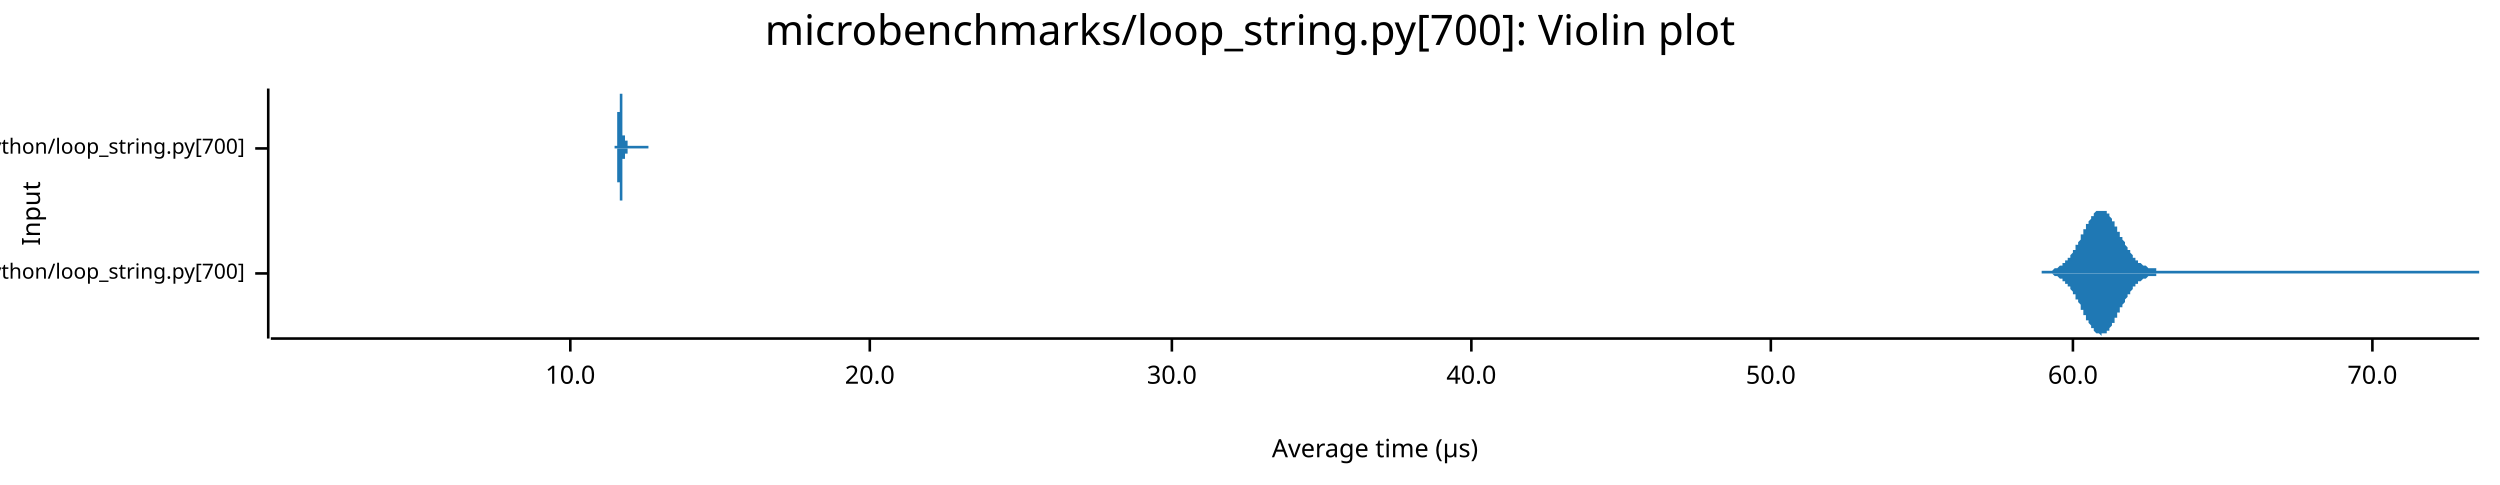
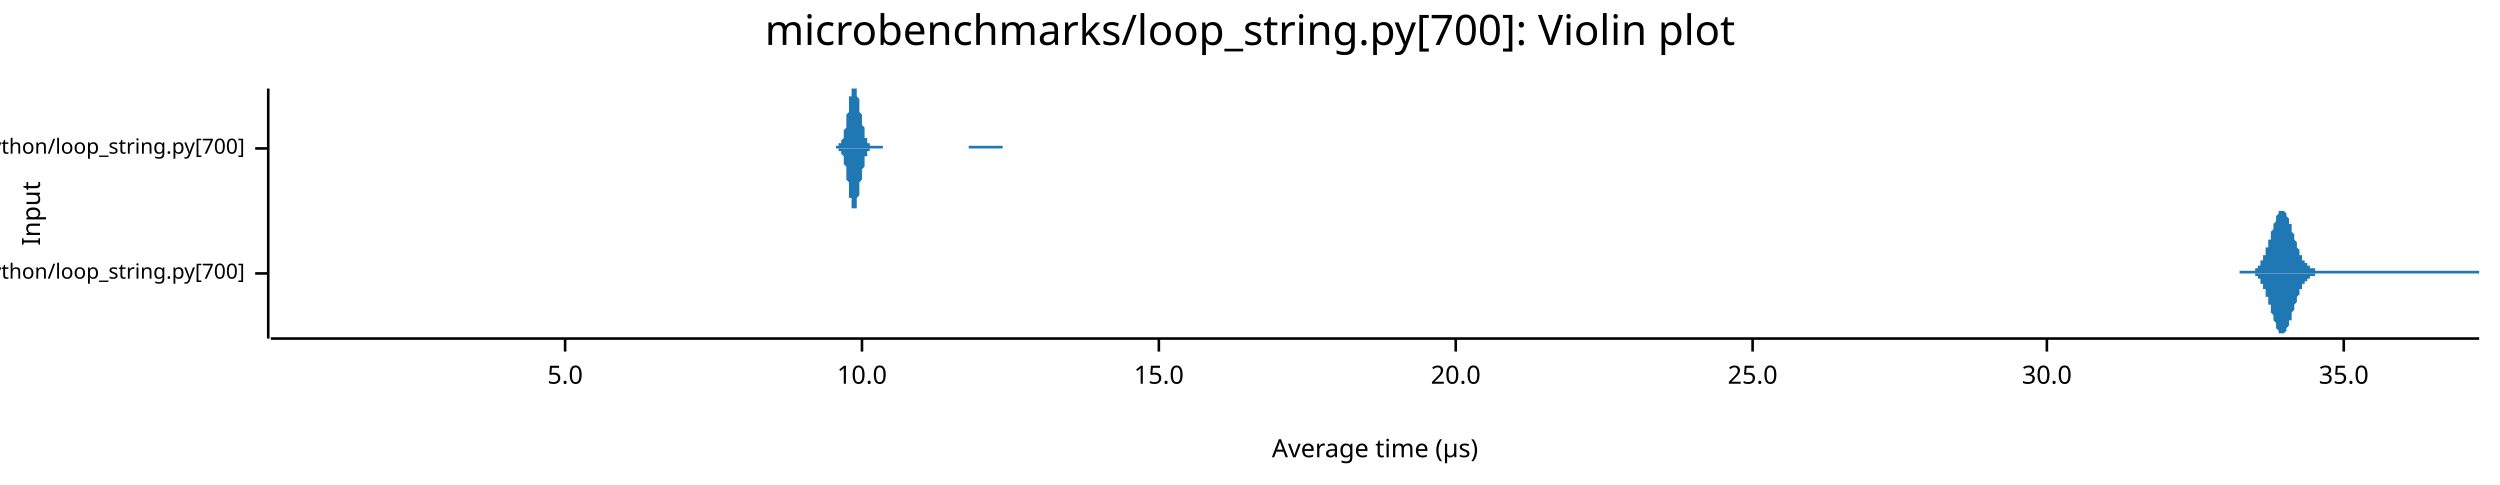
<svg xmlns="http://www.w3.org/2000/svg" width="960" height="186" viewBox="0 0 960 186">
  <text x="480" y="5" dy="0.76em" text-anchor="middle" font-family="sans-serif" font-size="16.129" opacity="1" fill="#000000">
microbenchmarks/loop_string.py[700]: Violin plot
</text>
  <text x="8" y="82" dy="0.76em" text-anchor="middle" font-family="sans-serif" font-size="9.677" opacity="1" fill="#000000" transform="rotate(270, 8, 82)">
Input
</text>
  <text x="528" y="178" dy="-0.5ex" text-anchor="middle" font-family="sans-serif" font-size="9.677" opacity="1" fill="#000000">
Average time (µs)
</text>
  <polyline fill="none" opacity="1" stroke="#000000" stroke-width="1" points="103,34 103,130 " />
  <text x="94" y="105" dy="0.5ex" text-anchor="end" font-family="sans-serif" font-size="8.065" opacity="1" fill="#000000">
microbenchmarks/rustpython/loop_string.py[700]
</text>
  <polyline fill="none" opacity="1" stroke="#000000" stroke-width="1" points="98,105 103,105 " />
  <text x="94" y="57" dy="0.5ex" text-anchor="end" font-family="sans-serif" font-size="8.065" opacity="1" fill="#000000">
microbenchmarks/cpython/loop_string.py[700]
</text>
  <polyline fill="none" opacity="1" stroke="#000000" stroke-width="1" points="98,57 103,57 " />
  <polyline fill="none" opacity="1" stroke="#000000" stroke-width="1" points="104,130 952,130 " />
-   <text x="219" y="140" dy="0.76em" text-anchor="middle" font-family="sans-serif" font-size="9.677" opacity="1" fill="#000000">
+   <text x="217" y="140" dy="0.76em" text-anchor="middle" font-family="sans-serif" font-size="9.677" opacity="1" fill="#000000">
+ 5.0
+ </text>
+   <polyline fill="none" opacity="1" stroke="#000000" stroke-width="1" points="217,130 217,135 " />
+   <text x="331" y="140" dy="0.76em" text-anchor="middle" font-family="sans-serif" font-size="9.677" opacity="1" fill="#000000">
10.0
</text>
-   <polyline fill="none" opacity="1" stroke="#000000" stroke-width="1" points="219,130 219,135 " />
-   <text x="334" y="140" dy="0.76em" text-anchor="middle" font-family="sans-serif" font-size="9.677" opacity="1" fill="#000000">
+   <polyline fill="none" opacity="1" stroke="#000000" stroke-width="1" points="331,130 331,135 " />
+   <text x="445" y="140" dy="0.76em" text-anchor="middle" font-family="sans-serif" font-size="9.677" opacity="1" fill="#000000">
+ 15.0
+ </text>
+   <polyline fill="none" opacity="1" stroke="#000000" stroke-width="1" points="445,130 445,135 " />
+   <text x="559" y="140" dy="0.76em" text-anchor="middle" font-family="sans-serif" font-size="9.677" opacity="1" fill="#000000">
20.0
</text>
-   <polyline fill="none" opacity="1" stroke="#000000" stroke-width="1" points="334,130 334,135 " />
-   <text x="450" y="140" dy="0.76em" text-anchor="middle" font-family="sans-serif" font-size="9.677" opacity="1" fill="#000000">
+   <polyline fill="none" opacity="1" stroke="#000000" stroke-width="1" points="559,130 559,135 " />
+   <text x="673" y="140" dy="0.76em" text-anchor="middle" font-family="sans-serif" font-size="9.677" opacity="1" fill="#000000">
+ 25.0
+ </text>
+   <polyline fill="none" opacity="1" stroke="#000000" stroke-width="1" points="673,130 673,135 " />
+   <text x="786" y="140" dy="0.76em" text-anchor="middle" font-family="sans-serif" font-size="9.677" opacity="1" fill="#000000">
30.0
</text>
-   <polyline fill="none" opacity="1" stroke="#000000" stroke-width="1" points="450,130 450,135 " />
-   <text x="565" y="140" dy="0.76em" text-anchor="middle" font-family="sans-serif" font-size="9.677" opacity="1" fill="#000000">
- 40.0
+   <polyline fill="none" opacity="1" stroke="#000000" stroke-width="1" points="786,130 786,135 " />
+   <text x="900" y="140" dy="0.76em" text-anchor="middle" font-family="sans-serif" font-size="9.677" opacity="1" fill="#000000">
+ 35.0
</text>
-   <polyline fill="none" opacity="1" stroke="#000000" stroke-width="1" points="565,130 565,135 " />
-   <text x="680" y="140" dy="0.76em" text-anchor="middle" font-family="sans-serif" font-size="9.677" opacity="1" fill="#000000">
- 50.0
- </text>
-   <polyline fill="none" opacity="1" stroke="#000000" stroke-width="1" points="680,130 680,135 " />
-   <text x="796" y="140" dy="0.76em" text-anchor="middle" font-family="sans-serif" font-size="9.677" opacity="1" fill="#000000">
- 60.0
- </text>
-   <polyline fill="none" opacity="1" stroke="#000000" stroke-width="1" points="796,130 796,135 " />
-   <text x="911" y="140" dy="0.76em" text-anchor="middle" font-family="sans-serif" font-size="9.677" opacity="1" fill="#000000">
- 70.0
- </text>
-   <polyline fill="none" opacity="1" stroke="#000000" stroke-width="1" points="911,130 911,135 " />
-   <polygon opacity="1" fill="#1F78B4" points="784,104 784,104 784,104 785,104 785,104 785,104 786,104 786,104 786,104 787,104 787,104 787,104 788,104 788,104 788,104 789,103 789,103 789,103 790,103 790,103 790,103 791,102 791,102 792,102 792,102 792,101 793,101 793,101 793,100 794,100 794,100 794,99 795,99 795,98 795,98 796,97 796,97 796,96 797,96 797,95 797,94 798,94 798,93 798,93 799,92 799,91 799,90 800,90 800,89 800,88 801,88 801,87 801,86 802,86 802,85 802,85 803,84 803,84 803,83 804,83 804,82 804,82 805,81 805,81 805,81 806,81 806,81 806,81 807,81 807,81 807,81 808,81 808,81 808,81 809,81 809,82 809,82 810,82 810,83 810,83 811,84 811,84 811,85 812,85 812,86 812,87 813,87 813,88 813,89 814,89 814,90 814,91 815,91 815,92 815,92 816,93 816,94 816,94 817,95 817,95 817,96 818,96 818,97 818,97 819,98 819,98 819,99 820,99 820,99 820,100 821,100 821,100 821,101 822,101 822,101 822,101 823,102 823,102 823,102 824,102 824,102 824,102 825,103 825,103 825,103 826,103 826,103 826,103 827,103 827,103 827,103 828,103 828,103 828,104 829,104 829,104 829,104 830,104 830,104 830,104 831,104 831,104 832,104 832,104 832,104 833,104 833,104 833,104 834,104 834,104 834,104 835,104 835,104 835,104 836,104 836,104 836,104 837,104 837,104 837,104 838,104 838,104 838,104 839,104 839,104 839,104 840,104 840,104 840,104 841,104 841,104 841,104 842,104 842,104 842,104 843,104 843,104 843,104 844,104 844,104 844,104 845,104 845,104 845,104 846,104 846,104 846,104 847,104 847,104 847,104 848,104 848,104 848,104 849,104 849,104 849,104 850,104 850,104 850,104 851,104 851,104 851,104 852,104 852,104 852,104 853,104 853,104 853,104 854,104 854,104 854,104 855,104 855,104 855,104 856,104 856,104 856,104 857,104 857,104 857,104 858,104 858,104 858,104 859,104 859,104 859,104 860,104 860,104 860,104 861,104 861,104 861,104 862,104 862,104 862,104 863,104 863,104 863,104 864,104 864,104 864,104 865,104 865,104 865,104 866,104 866,104 866,104 867,104 867,104 867,104 868,104 868,104 868,104 869,104 869,104 869,104 870,104 870,104 870,104 871,104 871,104 872,104 872,104 872,104 873,104 873,104 873,104 874,104 874,104 874,104 875,104 875,104 875,104 876,104 876,104 876,104 877,104 877,104 877,104 878,104 878,104 878,104 879,104 879,104 879,104 880,104 880,104 880,104 881,104 881,104 881,104 882,104 882,104 882,104 883,104 883,104 883,104 884,104 884,104 884,104 885,104 885,104 885,104 886,104 886,104 886,104 887,104 887,104 887,104 888,104 888,104 888,104 889,104 889,104 889,104 890,104 890,104 890,104 891,104 891,104 891,104 892,104 892,104 892,104 893,104 893,104 893,104 894,104 894,104 894,104 895,104 895,104 895,104 896,104 896,104 896,104 897,104 897,104 897,104 898,104 898,104 898,104 899,104 899,104 899,104 900,104 900,104 900,104 901,104 901,104 901,104 902,104 902,104 902,104 903,104 903,104 903,104 904,104 904,104 904,104 905,104 905,104 905,104 906,104 906,104 906,104 907,104 907,104 907,104 908,104 908,104 908,104 909,104 909,104 909,104 910,104 910,104 910,104 911,104 911,104 912,104 912,104 912,104 913,104 913,104 913,104 914,104 914,104 914,104 915,104 915,104 915,104 916,104 916,104 916,104 917,104 917,104 917,104 918,104 918,104 918,104 919,104 919,104 919,104 920,104 920,104 920,104 921,104 921,104 921,104 922,104 922,104 922,104 923,104 923,104 923,104 924,104 924,104 924,104 925,104 925,104 925,104 926,104 926,104 926,104 927,104 927,104 927,104 928,104 928,104 928,104 929,104 929,104 929,104 930,104 930,104 930,104 931,104 931,104 931,104 932,104 932,104 932,104 933,104 933,104 933,104 934,104 934,104 934,104 935,104 935,104 935,104 936,104 936,104 936,104 937,104 937,104 937,104 938,104 938,104 938,104 939,104 939,104 939,104 940,104 940,104 940,104 941,104 941,104 941,104 942,104 942,104 942,104 943,104 943,104 943,104 944,104 944,104 944,104 945,104 945,104 945,104 946,104 946,104 946,104 947,104 947,104 947,104 948,104 948,104 948,104 949,104 949,104 949,104 950,104 950,104 950,104 951,104 951,104 952,104 952,105 784,105 " />
-   <polygon opacity="1" fill="#1F78B4" points="784,105 784,105 784,105 785,105 785,105 785,105 786,105 786,105 786,105 787,105 787,105 787,105 788,105 788,105 788,105 789,106 789,106 789,106 790,106 790,106 790,106 791,107 791,107 792,107 792,107 792,108 793,108 793,108 793,109 794,109 794,109 794,110 795,110 795,111 795,111 796,112 796,112 796,113 797,113 797,114 797,115 798,115 798,116 798,116 799,117 799,118 799,119 800,119 800,120 800,121 801,121 801,122 801,123 802,123 802,124 802,124 803,125 803,125 803,126 804,126 804,127 804,127 805,128 805,128 805,128 806,128 806,128 806,128 807,129 807,128 807,128 808,128 808,128 808,128 809,128 809,127 809,127 810,127 810,126 810,126 811,125 811,125 811,124 812,124 812,123 812,122 813,122 813,121 813,120 814,120 814,119 814,118 815,118 815,117 815,117 816,116 816,115 816,115 817,114 817,114 817,113 818,113 818,112 818,112 819,111 819,111 819,110 820,110 820,110 820,109 821,109 821,109 821,108 822,108 822,108 822,108 823,107 823,107 823,107 824,107 824,107 824,107 825,106 825,106 825,106 826,106 826,106 826,106 827,106 827,106 827,106 828,106 828,106 828,105 829,105 829,105 829,105 830,105 830,105 830,105 831,105 831,105 832,105 832,105 832,105 833,105 833,105 833,105 834,105 834,105 834,105 835,105 835,105 835,105 836,105 836,105 836,105 837,105 837,105 837,105 838,105 838,105 838,105 839,105 839,105 839,105 840,105 840,105 840,105 841,105 841,105 841,105 842,105 842,105 842,105 843,105 843,105 843,105 844,105 844,105 844,105 845,105 845,105 845,105 846,105 846,105 846,105 847,105 847,105 847,105 848,105 848,105 848,105 849,105 849,105 849,105 850,105 850,105 850,105 851,105 851,105 851,105 852,105 852,105 852,105 853,105 853,105 853,105 854,105 854,105 854,105 855,105 855,105 855,105 856,105 856,105 856,105 857,105 857,105 857,105 858,105 858,105 858,105 859,105 859,105 859,105 860,105 860,105 860,105 861,105 861,105 861,105 862,105 862,105 862,105 863,105 863,105 863,105 864,105 864,105 864,105 865,105 865,105 865,105 866,105 866,105 866,105 867,105 867,105 867,105 868,105 868,105 868,105 869,105 869,105 869,105 870,105 870,105 870,105 871,105 871,105 872,105 872,105 872,105 873,105 873,105 873,105 874,105 874,105 874,105 875,105 875,105 875,105 876,105 876,105 876,105 877,105 877,105 877,105 878,105 878,105 878,105 879,105 879,105 879,105 880,105 880,105 880,105 881,105 881,105 881,105 882,105 882,105 882,105 883,105 883,105 883,105 884,105 884,105 884,105 885,105 885,105 885,105 886,105 886,105 886,105 887,105 887,105 887,105 888,105 888,105 888,105 889,105 889,105 889,105 890,105 890,105 890,105 891,105 891,105 891,105 892,105 892,105 892,105 893,105 893,105 893,105 894,105 894,105 894,105 895,105 895,105 895,105 896,105 896,105 896,105 897,105 897,105 897,105 898,105 898,105 898,105 899,105 899,105 899,105 900,105 900,105 900,105 901,105 901,105 901,105 902,105 902,105 902,105 903,105 903,105 903,105 904,105 904,105 904,105 905,105 905,105 905,105 906,105 906,105 906,105 907,105 907,105 907,105 908,105 908,105 908,105 909,105 909,105 909,105 910,105 910,105 910,105 911,105 911,105 912,105 912,105 912,105 913,105 913,105 913,105 914,105 914,105 914,105 915,105 915,105 915,105 916,105 916,105 916,105 917,105 917,105 917,105 918,105 918,105 918,105 919,105 919,105 919,105 920,105 920,105 920,105 921,105 921,105 921,105 922,105 922,105 922,105 923,105 923,105 923,105 924,105 924,105 924,105 925,105 925,105 925,105 926,105 926,105 926,105 927,105 927,105 927,105 928,105 928,105 928,105 929,105 929,105 929,105 930,105 930,105 930,105 931,105 931,105 931,105 932,105 932,105 932,105 933,105 933,105 933,105 934,105 934,105 934,105 935,105 935,105 935,105 936,105 936,105 936,105 937,105 937,105 937,105 938,105 938,105 938,105 939,105 939,105 939,105 940,105 940,105 940,105 941,105 941,105 941,105 942,105 942,105 942,105 943,105 943,105 943,105 944,105 944,105 944,105 945,105 945,105 945,105 946,105 946,105 946,105 947,105 947,105 947,105 948,105 948,105 948,105 949,105 949,105 949,105 950,105 950,105 950,105 951,105 951,105 952,105 952,105 784,105 " />
-   <polygon opacity="1" fill="#1F78B4" points="236,56 236,56 236,56 236,56 236,56 236,56 236,56 236,56 236,56 236,56 236,56 236,56 236,56 236,56 236,56 236,56 236,56 236,56 236,56 236,56 236,56 236,56 236,56 236,56 236,56 237,56 237,56 237,56 237,56 237,56 237,55 237,55 237,55 237,55 237,55 237,55 237,54 237,54 237,54 237,54 237,54 237,53 237,53 237,53 237,52 237,52 237,52 237,51 237,51 237,50 237,50 237,49 237,49 237,48 237,48 237,47 237,47 237,46 237,45 237,45 237,44 237,43 238,43 238,42 238,42 238,41 238,40 238,40 238,39 238,38 238,38 238,37 238,37 238,36 238,36 238,35 238,35 238,34 238,34 238,34 238,34 238,34 238,34 238,34 238,34 238,34 238,34 238,34 238,34 238,34 238,34 238,34 238,34 238,34 238,34 238,34 238,34 238,35 238,35 238,36 239,36 239,37 239,37 239,38 239,38 239,39 239,39 239,40 239,41 239,41 239,42 239,42 239,43 239,43 239,44 239,44 239,45 239,45 239,46 239,46 239,47 239,47 239,48 239,48 239,48 239,49 239,49 239,49 239,50 239,50 239,50 239,50 239,51 239,51 239,51 239,51 239,52 240,52 240,52 240,52 240,52 240,52 240,52 240,53 240,53 240,53 240,53 240,53 240,53 240,53 240,53 240,53 240,53 240,53 240,53 240,53 240,54 240,54 240,54 240,54 240,54 240,54 240,54 240,54 240,54 240,54 240,54 240,54 240,54 240,54 240,54 240,54 240,54 240,54 240,54 241,54 241,54 241,54 241,54 241,55 241,55 241,55 241,55 241,55 241,55 241,55 241,55 241,55 241,55 241,55 241,55 241,55 241,55 241,55 241,55 241,55 241,55 241,55 241,55 241,55 241,55 241,56 241,56 241,56 241,56 241,56 241,56 241,56 241,56 241,56 241,56 241,56 241,56 242,56 242,56 242,56 242,56 242,56 242,56 242,56 242,56 242,56 242,56 242,56 242,56 242,56 242,56 242,56 242,56 242,56 242,56 242,56 242,56 242,56 242,56 242,56 242,56 242,56 242,56 242,56 242,56 242,56 242,56 242,56 242,56 242,56 242,56 242,56 242,56 242,56 243,56 243,56 243,56 243,56 243,56 243,56 243,56 243,56 243,56 243,56 243,56 243,56 243,56 243,56 243,56 243,56 243,56 243,56 243,56 243,56 243,56 243,56 243,56 243,56 243,56 243,56 243,56 243,56 243,56 243,56 243,56 243,56 243,56 243,56 243,56 243,56 243,56 243,56 244,56 244,56 244,56 244,56 244,56 244,56 244,56 244,56 244,56 244,56 244,56 244,56 244,56 244,56 244,56 244,56 244,56 244,56 244,56 244,56 244,56 244,56 244,56 244,56 244,56 244,56 244,56 244,56 244,56 244,56 244,56 244,56 244,56 244,56 244,56 244,56 244,56 245,56 245,56 245,56 245,56 245,56 245,56 245,56 245,56 245,56 245,56 245,56 245,56 245,56 245,56 245,56 245,56 245,56 245,56 245,56 245,56 245,56 245,56 245,56 245,56 245,56 245,56 245,56 245,56 245,56 245,56 245,56 245,56 245,56 245,56 245,56 245,56 245,56 245,56 246,56 246,56 246,56 246,56 246,56 246,56 246,56 246,56 246,56 246,56 246,56 246,56 246,56 246,56 246,56 246,56 246,56 246,56 246,56 246,56 246,56 246,56 246,56 246,56 246,56 246,56 246,56 246,56 246,56 246,56 246,56 246,56 246,56 246,56 246,56 246,56 246,56 247,56 247,56 247,56 247,56 247,56 247,56 247,56 247,56 247,56 247,56 247,56 247,56 247,56 247,56 247,56 247,56 247,56 247,56 247,56 247,56 247,56 247,56 247,56 247,56 247,56 247,56 247,56 247,56 247,56 247,56 247,56 247,56 247,56 247,56 247,56 247,56 247,56 247,56 248,56 248,56 248,56 248,56 248,56 248,56 248,56 248,56 248,56 248,56 248,56 248,56 248,56 248,56 248,56 248,56 248,56 248,56 248,56 248,56 248,56 248,56 248,56 248,56 248,56 248,56 248,56 248,56 248,56 248,56 248,56 248,56 248,56 248,56 248,56 248,56 248,56 249,56 249,56 249,56 249,56 249,56 249,56 249,56 249,56 249,56 249,56 249,56 249,56 249,56 249,56 249,56 249,56 249,56 249,56 249,56 249,56 249,56 249,56 249,56 249,56 249,56 249,57 236,57 " />
-   <polygon opacity="1" fill="#1F78B4" points="236,57 236,57 236,57 236,57 236,57 236,57 236,57 236,57 236,57 236,57 236,57 236,57 236,57 236,57 236,57 236,57 236,57 236,57 236,57 236,57 236,57 236,57 236,57 236,57 236,57 237,57 237,57 237,57 237,57 237,57 237,58 237,58 237,58 237,58 237,58 237,58 237,59 237,59 237,59 237,59 237,59 237,60 237,60 237,60 237,61 237,61 237,61 237,62 237,62 237,63 237,63 237,64 237,64 237,65 237,65 237,66 237,66 237,67 237,68 237,68 237,69 237,70 238,70 238,71 238,71 238,72 238,73 238,73 238,74 238,75 238,75 238,76 238,76 238,77 238,77 238,78 238,78 238,79 238,79 238,79 238,80 238,80 238,80 238,80 238,80 238,80 238,81 238,80 238,80 238,80 238,80 238,80 238,80 238,80 238,79 238,79 238,79 238,78 238,78 238,77 239,77 239,76 239,76 239,75 239,75 239,74 239,74 239,73 239,72 239,72 239,71 239,71 239,70 239,70 239,69 239,69 239,68 239,68 239,67 239,67 239,66 239,66 239,65 239,65 239,65 239,64 239,64 239,64 239,63 239,63 239,63 239,63 239,62 239,62 239,62 239,62 239,61 240,61 240,61 240,61 240,61 240,61 240,61 240,60 240,60 240,60 240,60 240,60 240,60 240,60 240,60 240,60 240,60 240,60 240,60 240,60 240,59 240,59 240,59 240,59 240,59 240,59 240,59 240,59 240,59 240,59 240,59 240,59 240,59 240,59 240,59 240,59 240,59 240,59 240,59 241,59 241,59 241,59 241,59 241,58 241,58 241,58 241,58 241,58 241,58 241,58 241,58 241,58 241,58 241,58 241,58 241,58 241,58 241,58 241,58 241,58 241,58 241,58 241,58 241,58 241,58 241,58 241,57 241,57 241,57 241,57 241,57 241,57 241,57 241,57 241,57 241,57 241,57 242,57 242,57 242,57 242,57 242,57 242,57 242,57 242,57 242,57 242,57 242,57 242,57 242,57 242,57 242,57 242,57 242,57 242,57 242,57 242,57 242,57 242,57 242,57 242,57 242,57 242,57 242,57 242,57 242,57 242,57 242,57 242,57 242,57 242,57 242,57 242,57 242,57 243,57 243,57 243,57 243,57 243,57 243,57 243,57 243,57 243,57 243,57 243,57 243,57 243,57 243,57 243,57 243,57 243,57 243,57 243,57 243,57 243,57 243,57 243,57 243,57 243,57 243,57 243,57 243,57 243,57 243,57 243,57 243,57 243,57 243,57 243,57 243,57 243,57 243,57 244,57 244,57 244,57 244,57 244,57 244,57 244,57 244,57 244,57 244,57 244,57 244,57 244,57 244,57 244,57 244,57 244,57 244,57 244,57 244,57 244,57 244,57 244,57 244,57 244,57 244,57 244,57 244,57 244,57 244,57 244,57 244,57 244,57 244,57 244,57 244,57 244,57 245,57 245,57 245,57 245,57 245,57 245,57 245,57 245,57 245,57 245,57 245,57 245,57 245,57 245,57 245,57 245,57 245,57 245,57 245,57 245,57 245,57 245,57 245,57 245,57 245,57 245,57 245,57 245,57 245,57 245,57 245,57 245,57 245,57 245,57 245,57 245,57 245,57 245,57 246,57 246,57 246,57 246,57 246,57 246,57 246,57 246,57 246,57 246,57 246,57 246,57 246,57 246,57 246,57 246,57 246,57 246,57 246,57 246,57 246,57 246,57 246,57 246,57 246,57 246,57 246,57 246,57 246,57 246,57 246,57 246,57 246,57 246,57 246,57 246,57 246,57 247,57 247,57 247,57 247,57 247,57 247,57 247,57 247,57 247,57 247,57 247,57 247,57 247,57 247,57 247,57 247,57 247,57 247,57 247,57 247,57 247,57 247,57 247,57 247,57 247,57 247,57 247,57 247,57 247,57 247,57 247,57 247,57 247,57 247,57 247,57 247,57 247,57 247,57 248,57 248,57 248,57 248,57 248,57 248,57 248,57 248,57 248,57 248,57 248,57 248,57 248,57 248,57 248,57 248,57 248,57 248,57 248,57 248,57 248,57 248,57 248,57 248,57 248,57 248,57 248,57 248,57 248,57 248,57 248,57 248,57 248,57 248,57 248,57 248,57 248,57 249,57 249,57 249,57 249,57 249,57 249,57 249,57 249,57 249,57 249,57 249,57 249,57 249,57 249,57 249,57 249,57 249,57 249,57 249,57 249,57 249,57 249,57 249,57 249,57 249,57 249,57 236,57 " />
+   <polyline fill="none" opacity="1" stroke="#000000" stroke-width="1" points="900,130 900,135 " />
+   <polygon opacity="1" fill="#1F78B4" points="860,104 860,104 861,104 861,104 861,104 861,104 861,104 861,104 862,104 862,104 862,104 862,104 862,104 863,104 863,104 863,104 863,104 863,104 863,104 864,104 864,104 864,104 864,104 864,104 865,104 865,104 865,104 865,104 865,104 865,104 866,104 866,103 866,103 866,103 866,103 867,103 867,103 867,103 867,102 867,102 868,102 868,102 868,101 868,101 868,101 868,100 869,100 869,100 869,99 869,99 869,98 870,98 870,98 870,97 870,97 870,96 870,95 871,95 871,94 871,94 871,93 871,92 872,92 872,91 872,91 872,90 872,89 872,89 873,88 873,87 873,87 873,86 873,86 874,85 874,85 874,84 874,84 874,83 874,83 875,82 875,82 875,82 875,81 875,81 876,81 876,81 876,81 876,81 876,81 876,81 877,81 877,81 877,81 877,81 877,81 878,82 878,82 878,82 878,83 878,83 878,83 879,84 879,84 879,85 879,85 879,86 880,86 880,87 880,88 880,88 880,89 880,89 881,90 881,91 881,91 881,92 881,92 882,93 882,94 882,94 882,95 882,95 883,96 883,96 883,97 883,97 883,97 883,98 884,98 884,99 884,99 884,99 884,100 885,100 885,100 885,101 885,101 885,101 885,101 886,101 886,102 886,102 886,102 886,102 887,102 887,102 887,103 887,103 887,103 887,103 888,103 888,103 888,103 888,103 888,103 889,103 889,103 889,104 889,104 889,104 889,104 890,104 890,104 890,104 890,104 890,104 891,104 891,104 891,104 891,104 891,104 891,104 892,104 892,104 892,104 892,104 892,104 893,104 893,104 893,104 893,104 893,104 893,104 894,104 894,104 894,104 894,104 894,104 895,104 895,104 895,104 895,104 895,104 896,104 896,104 896,104 896,104 896,104 896,104 897,104 897,104 897,104 897,104 897,104 898,104 898,104 898,104 898,104 898,104 898,104 899,104 899,104 899,104 899,104 899,104 900,104 900,104 900,104 900,104 900,104 900,104 901,104 901,104 901,104 901,104 901,104 902,104 902,104 902,104 902,104 902,104 902,104 903,104 903,104 903,104 903,104 903,104 904,104 904,104 904,104 904,104 904,104 904,104 905,104 905,104 905,104 905,104 905,104 906,104 906,104 906,104 906,104 906,104 906,104 907,104 907,104 907,104 907,104 907,104 908,104 908,104 908,104 908,104 908,104 908,104 909,104 909,104 909,104 909,104 909,104 910,104 910,104 910,104 910,104 910,104 911,104 911,104 911,104 911,104 911,104 911,104 912,104 912,104 912,104 912,104 912,104 913,104 913,104 913,104 913,104 913,104 913,104 914,104 914,104 914,104 914,104 914,104 915,104 915,104 915,104 915,104 915,104 915,104 916,104 916,104 916,104 916,104 916,104 917,104 917,104 917,104 917,104 917,104 917,104 918,104 918,104 918,104 918,104 918,104 919,104 919,104 919,104 919,104 919,104 919,104 920,104 920,104 920,104 920,104 920,104 921,104 921,104 921,104 921,104 921,104 921,104 922,104 922,104 922,104 922,104 922,104 923,104 923,104 923,104 923,104 923,104 924,104 924,104 924,104 924,104 924,104 924,104 925,104 925,104 925,104 925,104 925,104 926,104 926,104 926,104 926,104 926,104 926,104 927,104 927,104 927,104 927,104 927,104 928,104 928,104 928,104 928,104 928,104 928,104 929,104 929,104 929,104 929,104 929,104 930,104 930,104 930,104 930,104 930,104 930,104 931,104 931,104 931,104 931,104 931,104 932,104 932,104 932,104 932,104 932,104 932,104 933,104 933,104 933,104 933,104 933,104 934,104 934,104 934,104 934,104 934,104 934,104 935,104 935,104 935,104 935,104 935,104 936,104 936,104 936,104 936,104 936,104 936,104 937,104 937,104 937,104 937,104 937,104 938,104 938,104 938,104 938,104 938,104 939,104 939,104 939,104 939,104 939,104 939,104 940,104 940,104 940,104 940,104 940,104 941,104 941,104 941,104 941,104 941,104 941,104 942,104 942,104 942,104 942,104 942,104 943,104 943,104 943,104 943,104 943,104 943,104 944,104 944,104 944,104 944,104 944,104 945,104 945,104 945,104 945,104 945,104 945,104 946,104 946,104 946,104 946,104 946,104 947,104 947,104 947,104 947,104 947,104 947,104 948,104 948,104 948,104 948,104 948,104 949,104 949,104 949,104 949,104 949,104 949,104 950,104 950,104 950,104 950,104 950,104 951,104 951,104 951,104 951,104 951,104 952,104 952,105 860,105 " />
+   <polygon opacity="1" fill="#1F78B4" points="860,105 860,105 861,105 861,105 861,105 861,105 861,105 861,105 862,105 862,105 862,105 862,105 862,105 863,105 863,105 863,105 863,105 863,105 863,105 864,105 864,105 864,105 864,105 864,105 865,105 865,105 865,105 865,105 865,105 865,105 866,105 866,106 866,106 866,106 866,106 867,106 867,106 867,106 867,107 867,107 868,107 868,107 868,108 868,108 868,108 868,109 869,109 869,109 869,110 869,110 869,111 870,111 870,111 870,112 870,112 870,113 870,114 871,114 871,115 871,115 871,116 871,117 872,117 872,118 872,118 872,119 872,120 872,120 873,121 873,122 873,122 873,123 873,123 874,124 874,124 874,125 874,125 874,126 874,126 875,127 875,127 875,127 875,128 875,128 876,128 876,128 876,128 876,128 876,129 876,128 877,128 877,128 877,128 877,128 877,128 878,127 878,127 878,127 878,126 878,126 878,126 879,125 879,125 879,124 879,124 879,123 880,123 880,122 880,121 880,121 880,120 880,120 881,119 881,118 881,118 881,117 881,117 882,116 882,115 882,115 882,114 882,114 883,113 883,113 883,112 883,112 883,112 883,111 884,111 884,110 884,110 884,110 884,109 885,109 885,109 885,108 885,108 885,108 885,108 886,108 886,107 886,107 886,107 886,107 887,107 887,107 887,106 887,106 887,106 887,106 888,106 888,106 888,106 888,106 888,106 889,106 889,106 889,105 889,105 889,105 889,105 890,105 890,105 890,105 890,105 890,105 891,105 891,105 891,105 891,105 891,105 891,105 892,105 892,105 892,105 892,105 892,105 893,105 893,105 893,105 893,105 893,105 893,105 894,105 894,105 894,105 894,105 894,105 895,105 895,105 895,105 895,105 895,105 896,105 896,105 896,105 896,105 896,105 896,105 897,105 897,105 897,105 897,105 897,105 898,105 898,105 898,105 898,105 898,105 898,105 899,105 899,105 899,105 899,105 899,105 900,105 900,105 900,105 900,105 900,105 900,105 901,105 901,105 901,105 901,105 901,105 902,105 902,105 902,105 902,105 902,105 902,105 903,105 903,105 903,105 903,105 903,105 904,105 904,105 904,105 904,105 904,105 904,105 905,105 905,105 905,105 905,105 905,105 906,105 906,105 906,105 906,105 906,105 906,105 907,105 907,105 907,105 907,105 907,105 908,105 908,105 908,105 908,105 908,105 908,105 909,105 909,105 909,105 909,105 909,105 910,105 910,105 910,105 910,105 910,105 911,105 911,105 911,105 911,105 911,105 911,105 912,105 912,105 912,105 912,105 912,105 913,105 913,105 913,105 913,105 913,105 913,105 914,105 914,105 914,105 914,105 914,105 915,105 915,105 915,105 915,105 915,105 915,105 916,105 916,105 916,105 916,105 916,105 917,105 917,105 917,105 917,105 917,105 917,105 918,105 918,105 918,105 918,105 918,105 919,105 919,105 919,105 919,105 919,105 919,105 920,105 920,105 920,105 920,105 920,105 921,105 921,105 921,105 921,105 921,105 921,105 922,105 922,105 922,105 922,105 922,105 923,105 923,105 923,105 923,105 923,105 924,105 924,105 924,105 924,105 924,105 924,105 925,105 925,105 925,105 925,105 925,105 926,105 926,105 926,105 926,105 926,105 926,105 927,105 927,105 927,105 927,105 927,105 928,105 928,105 928,105 928,105 928,105 928,105 929,105 929,105 929,105 929,105 929,105 930,105 930,105 930,105 930,105 930,105 930,105 931,105 931,105 931,105 931,105 931,105 932,105 932,105 932,105 932,105 932,105 932,105 933,105 933,105 933,105 933,105 933,105 934,105 934,105 934,105 934,105 934,105 934,105 935,105 935,105 935,105 935,105 935,105 936,105 936,105 936,105 936,105 936,105 936,105 937,105 937,105 937,105 937,105 937,105 938,105 938,105 938,105 938,105 938,105 939,105 939,105 939,105 939,105 939,105 939,105 940,105 940,105 940,105 940,105 940,105 941,105 941,105 941,105 941,105 941,105 941,105 942,105 942,105 942,105 942,105 942,105 943,105 943,105 943,105 943,105 943,105 943,105 944,105 944,105 944,105 944,105 944,105 945,105 945,105 945,105 945,105 945,105 945,105 946,105 946,105 946,105 946,105 946,105 947,105 947,105 947,105 947,105 947,105 947,105 948,105 948,105 948,105 948,105 948,105 949,105 949,105 949,105 949,105 949,105 949,105 950,105 950,105 950,105 950,105 950,105 951,105 951,105 951,105 951,105 951,105 952,105 952,105 860,105 " />
+   <polygon opacity="1" fill="#1F78B4" points="321,56 321,56 321,56 321,56 321,56 321,56 322,56 322,56 322,56 322,56 322,56 322,56 322,56 322,55 323,55 323,55 323,55 323,55 323,54 323,54 323,54 324,53 324,53 324,53 324,52 324,52 324,51 324,51 324,50 325,49 325,49 325,48 325,47 325,46 325,46 325,45 325,44 326,43 326,42 326,42 326,41 326,40 326,39 326,38 326,37 327,37 327,36 327,35 327,35 327,34 327,34 327,34 328,34 328,34 328,34 328,34 328,34 328,34 328,34 328,34 329,34 329,34 329,34 329,34 329,35 329,36 329,36 329,37 330,38 330,38 330,39 330,40 330,41 330,42 330,42 330,43 331,44 331,45 331,46 331,46 331,47 331,48 331,48 332,49 332,50 332,50 332,51 332,51 332,52 332,52 332,53 333,53 333,53 333,54 333,54 333,54 333,54 333,55 333,55 334,55 334,55 334,55 334,56 334,56 334,56 334,56 334,56 335,56 335,56 335,56 335,56 335,56 335,56 335,56 336,56 336,56 336,56 336,56 336,56 336,56 336,56 336,56 337,56 337,56 337,56 337,56 337,56 337,56 337,56 337,56 338,56 338,56 338,56 338,56 338,56 338,56 338,56 338,56 339,56 339,56 339,56 339,56 339,56 339,57 339,57 340,57 340,57 340,57 340,57 340,57 340,57 340,57 340,57 341,57 341,57 341,57 341,57 341,57 341,57 341,57 341,57 342,57 342,57 342,57 342,57 342,57 342,57 342,57 342,57 343,57 343,57 343,57 343,57 343,57 343,57 343,57 344,57 344,57 344,57 344,57 344,57 344,57 344,57 344,57 345,57 345,57 345,57 345,57 345,57 345,57 345,57 345,57 346,57 346,57 346,57 346,57 346,57 346,57 346,57 347,57 347,57 347,57 347,57 347,57 347,57 347,57 347,57 348,57 348,57 348,57 348,57 348,57 348,57 348,57 348,57 349,57 349,57 349,57 349,57 349,57 349,57 349,57 349,57 350,57 350,57 350,57 350,57 350,57 350,57 350,57 351,57 351,57 351,57 351,57 351,57 351,57 351,57 351,57 352,57 352,57 352,57 352,57 352,57 352,57 352,57 352,57 353,57 353,57 353,57 353,57 353,57 353,57 353,57 353,57 354,57 354,57 354,57 354,57 354,57 354,57 354,57 355,57 355,57 355,57 355,57 355,57 355,57 355,57 355,57 356,57 356,57 356,57 356,57 356,57 356,57 356,57 356,57 357,57 357,57 357,57 357,57 357,57 357,57 357,57 357,57 358,57 358,57 358,57 358,57 358,57 358,57 358,57 359,57 359,57 359,57 359,57 359,57 359,57 359,57 359,57 360,57 360,57 360,57 360,57 360,57 360,57 360,57 360,57 361,57 361,57 361,57 361,57 361,57 361,57 361,57 361,57 362,57 362,57 362,57 362,57 362,57 362,57 362,57 363,57 363,57 363,57 363,57 363,57 363,57 363,57 363,57 364,57 364,57 364,57 364,57 364,57 364,57 364,57 364,57 365,57 365,57 365,57 365,57 365,57 365,57 365,57 365,57 366,57 366,57 366,57 366,57 366,57 366,57 366,57 367,57 367,57 367,57 367,57 367,57 367,57 367,57 367,57 368,57 368,57 368,57 368,57 368,57 368,57 368,57 368,57 369,57 369,57 369,57 369,57 369,57 369,57 369,57 370,57 370,57 370,57 370,57 370,57 370,57 370,57 370,57 371,57 371,57 371,57 371,57 371,57 371,57 371,57 371,57 372,57 372,56 372,56 372,56 372,56 372,56 372,56 372,56 373,56 373,56 373,56 373,56 373,56 373,56 373,56 374,56 374,56 374,56 374,56 374,56 374,56 374,56 374,56 375,56 375,56 375,56 375,56 375,56 375,56 375,56 375,56 376,56 376,56 376,56 376,56 376,56 376,56 376,56 376,56 377,56 377,56 377,56 377,56 377,56 377,56 377,56 378,56 378,56 378,56 378,56 378,56 378,56 378,56 378,56 379,56 379,56 379,56 379,56 379,56 379,56 379,56 379,56 380,56 380,56 380,56 380,56 380,56 380,56 380,56 380,56 381,56 381,56 381,56 381,56 381,56 381,56 381,56 382,56 382,56 382,56 382,56 382,56 382,56 382,56 382,56 383,56 383,56 383,56 383,56 383,56 383,56 383,56 383,56 384,56 384,56 384,56 384,56 384,56 384,56 384,56 384,56 385,56 385,56 385,56 385,56 385,56 385,56 385,57 321,57 " />
+   <polygon opacity="1" fill="#1F78B4" points="321,57 321,57 321,57 321,57 321,57 321,57 322,57 322,57 322,57 322,57 322,57 322,57 322,57 322,58 323,58 323,58 323,58 323,58 323,59 323,59 323,59 324,60 324,60 324,60 324,61 324,61 324,62 324,62 324,63 325,64 325,64 325,65 325,66 325,67 325,67 325,68 325,69 326,70 326,71 326,71 326,72 326,73 326,74 326,75 326,76 327,76 327,77 327,78 327,78 327,79 327,79 327,80 328,80 328,80 328,80 328,80 328,81 328,80 328,80 328,80 329,80 329,79 329,79 329,79 329,78 329,77 329,77 329,76 330,75 330,75 330,74 330,73 330,72 330,71 330,71 330,70 331,69 331,68 331,67 331,67 331,66 331,65 331,65 332,64 332,63 332,63 332,62 332,62 332,61 332,61 332,60 333,60 333,60 333,59 333,59 333,59 333,59 333,58 333,58 334,58 334,58 334,58 334,58 334,57 334,57 334,57 334,57 335,57 335,57 335,57 335,57 335,57 335,57 335,57 336,57 336,57 336,57 336,57 336,57 336,57 336,57 336,57 337,57 337,57 337,57 337,57 337,57 337,57 337,57 337,57 338,57 338,57 338,57 338,57 338,57 338,57 338,57 338,57 339,57 339,57 339,57 339,57 339,57 339,57 339,57 340,57 340,57 340,57 340,57 340,57 340,57 340,57 340,57 341,57 341,57 341,57 341,57 341,57 341,57 341,57 341,57 342,57 342,57 342,57 342,57 342,57 342,57 342,57 342,57 343,57 343,57 343,57 343,57 343,57 343,57 343,57 344,57 344,57 344,57 344,57 344,57 344,57 344,57 344,57 345,57 345,57 345,57 345,57 345,57 345,57 345,57 345,57 346,57 346,57 346,57 346,57 346,57 346,57 346,57 347,57 347,57 347,57 347,57 347,57 347,57 347,57 347,57 348,57 348,57 348,57 348,57 348,57 348,57 348,57 348,57 349,57 349,57 349,57 349,57 349,57 349,57 349,57 349,57 350,57 350,57 350,57 350,57 350,57 350,57 350,57 351,57 351,57 351,57 351,57 351,57 351,57 351,57 351,57 352,57 352,57 352,57 352,57 352,57 352,57 352,57 352,57 353,57 353,57 353,57 353,57 353,57 353,57 353,57 353,57 354,57 354,57 354,57 354,57 354,57 354,57 354,57 355,57 355,57 355,57 355,57 355,57 355,57 355,57 355,57 356,57 356,57 356,57 356,57 356,57 356,57 356,57 356,57 357,57 357,57 357,57 357,57 357,57 357,57 357,57 357,57 358,57 358,57 358,57 358,57 358,57 358,57 358,57 359,57 359,57 359,57 359,57 359,57 359,57 359,57 359,57 360,57 360,57 360,57 360,57 360,57 360,57 360,57 360,57 361,57 361,57 361,57 361,57 361,57 361,57 361,57 361,57 362,57 362,57 362,57 362,57 362,57 362,57 362,57 363,57 363,57 363,57 363,57 363,57 363,57 363,57 363,57 364,57 364,57 364,57 364,57 364,57 364,57 364,57 364,57 365,57 365,57 365,57 365,57 365,57 365,57 365,57 365,57 366,57 366,57 366,57 366,57 366,57 366,57 366,57 367,57 367,57 367,57 367,57 367,57 367,57 367,57 367,57 368,57 368,57 368,57 368,57 368,57 368,57 368,57 368,57 369,57 369,57 369,57 369,57 369,57 369,57 369,57 370,57 370,57 370,57 370,57 370,57 370,57 370,57 370,57 371,57 371,57 371,57 371,57 371,57 371,57 371,57 371,57 372,57 372,57 372,57 372,57 372,57 372,57 372,57 372,57 373,57 373,57 373,57 373,57 373,57 373,57 373,57 374,57 374,57 374,57 374,57 374,57 374,57 374,57 374,57 375,57 375,57 375,57 375,57 375,57 375,57 375,57 375,57 376,57 376,57 376,57 376,57 376,57 376,57 376,57 376,57 377,57 377,57 377,57 377,57 377,57 377,57 377,57 378,57 378,57 378,57 378,57 378,57 378,57 378,57 378,57 379,57 379,57 379,57 379,57 379,57 379,57 379,57 379,57 380,57 380,57 380,57 380,57 380,57 380,57 380,57 380,57 381,57 381,57 381,57 381,57 381,57 381,57 381,57 382,57 382,57 382,57 382,57 382,57 382,57 382,57 382,57 383,57 383,57 383,57 383,57 383,57 383,57 383,57 383,57 384,57 384,57 384,57 384,57 384,57 384,57 384,57 384,57 385,57 385,57 385,57 385,57 385,57 385,57 385,57 321,57 " />
</svg>
